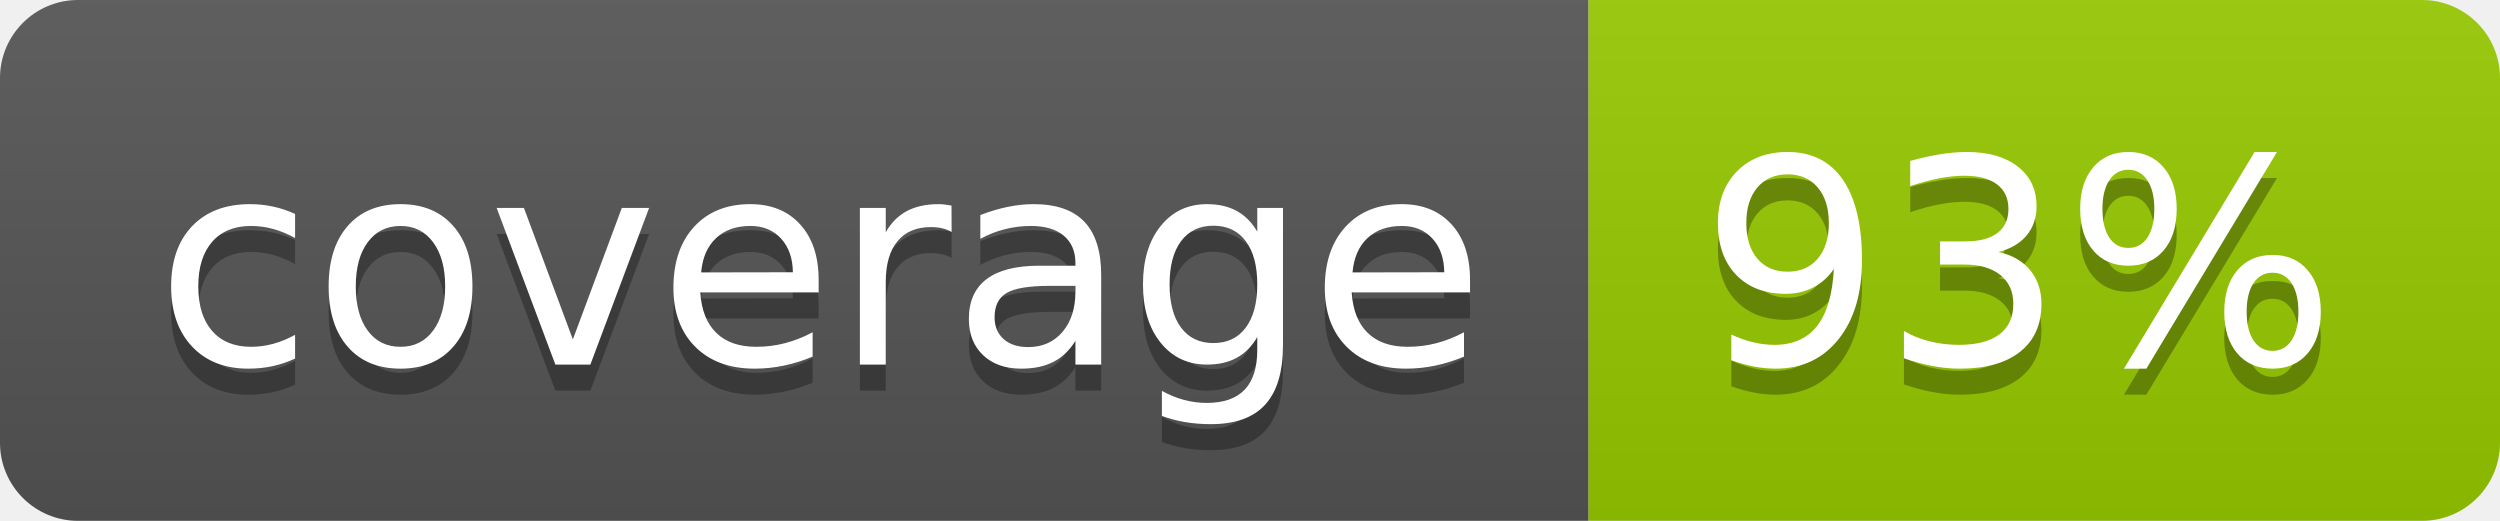
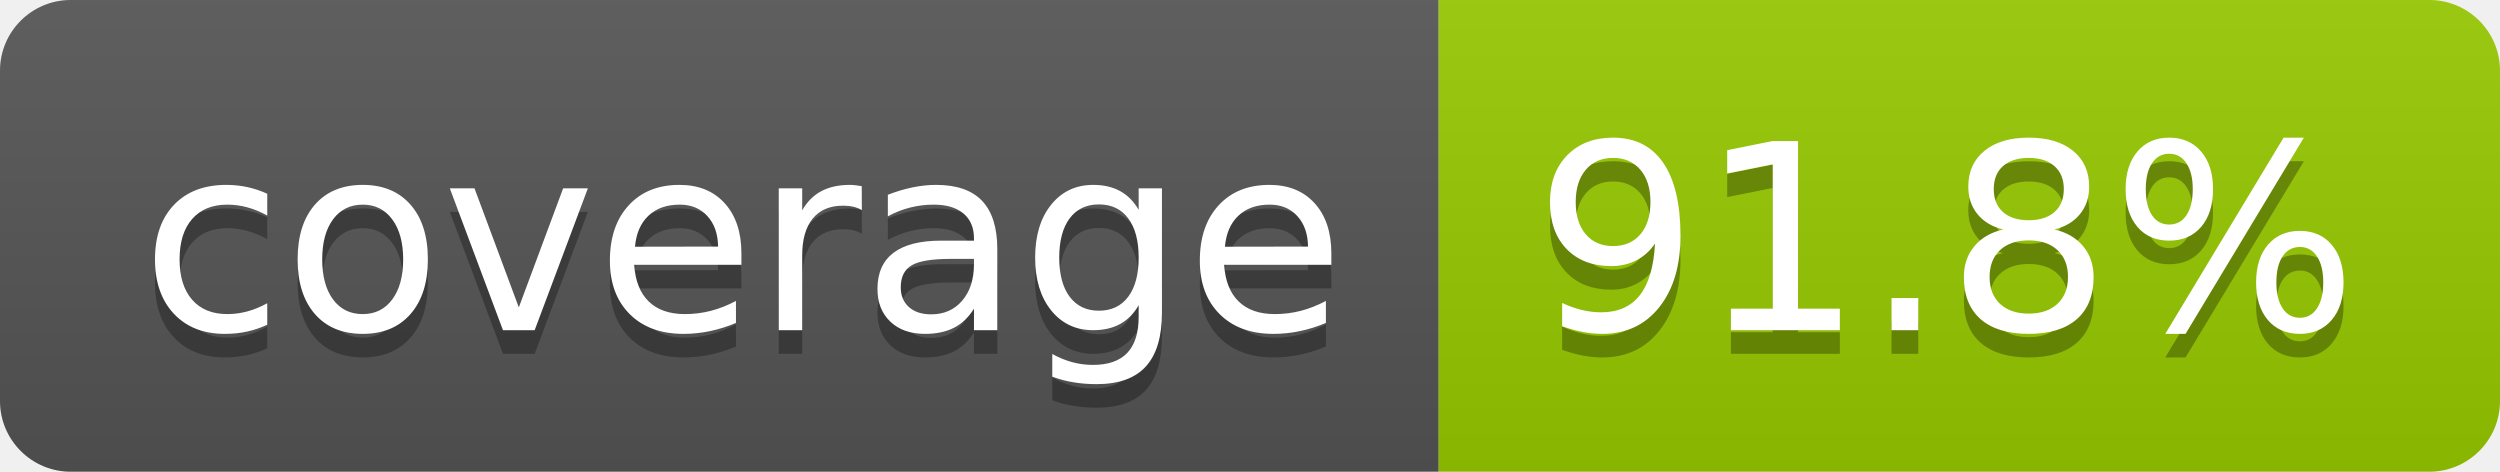
- <svg xmlns="http://www.w3.org/2000/svg" width="96" height="20" role="img" aria-label="coverage: 93%">
+ <svg xmlns="http://www.w3.org/2000/svg" width="106" height="20" role="img" aria-label="coverage: 91.8%">
  <linearGradient id="s" x2="0" y2="100%">
    <stop offset="0" stop-color="#bbb" stop-opacity=".1" />
    <stop offset="1" stop-opacity=".1" />
  </linearGradient>
  <clipPath id="r">
-     <rect width="96" height="20" rx="3" fill="#fff" />
+     <rect width="106" height="20" rx="3" fill="#fff" />
  </clipPath>
  <g clip-path="url(#r)">
    <rect width="61" height="20" fill="#555" />
-     <rect x="61" width="35" height="20" fill="#97ca00" />
-     <rect width="96" height="20" fill="url(#s)" />
+     <rect x="61" width="45" height="20" fill="#97ca00" />
+     <rect width="106" height="20" fill="url(#s)" />
  </g>
  <g fill="#fff" text-anchor="middle" font-family="Verdana,Geneva,DejaVu Sans,sans-serif" text-rendering="geometricPrecision" font-size="110">
    <text aria-hidden="true" x="315" y="150" fill="#010101" fill-opacity=".3" transform="scale(.1)" textLength="510">coverage</text>
    <text x="315" y="140" transform="scale(.1)" fill="#fff" textLength="510">coverage</text>
-     <text aria-hidden="true" x="775" y="150" fill="#010101" fill-opacity=".3" transform="scale(.1)" textLength="245">93%</text>
-     <text x="775" y="140" transform="scale(.1)" fill="#fff" textLength="245">93%</text>
+     <text aria-hidden="true" x="825" y="150" fill="#010101" fill-opacity=".3" transform="scale(.1)" textLength="350">91.8%</text>
+     <text x="825" y="140" transform="scale(.1)" fill="#fff" textLength="350">91.8%</text>
  </g>
</svg>
